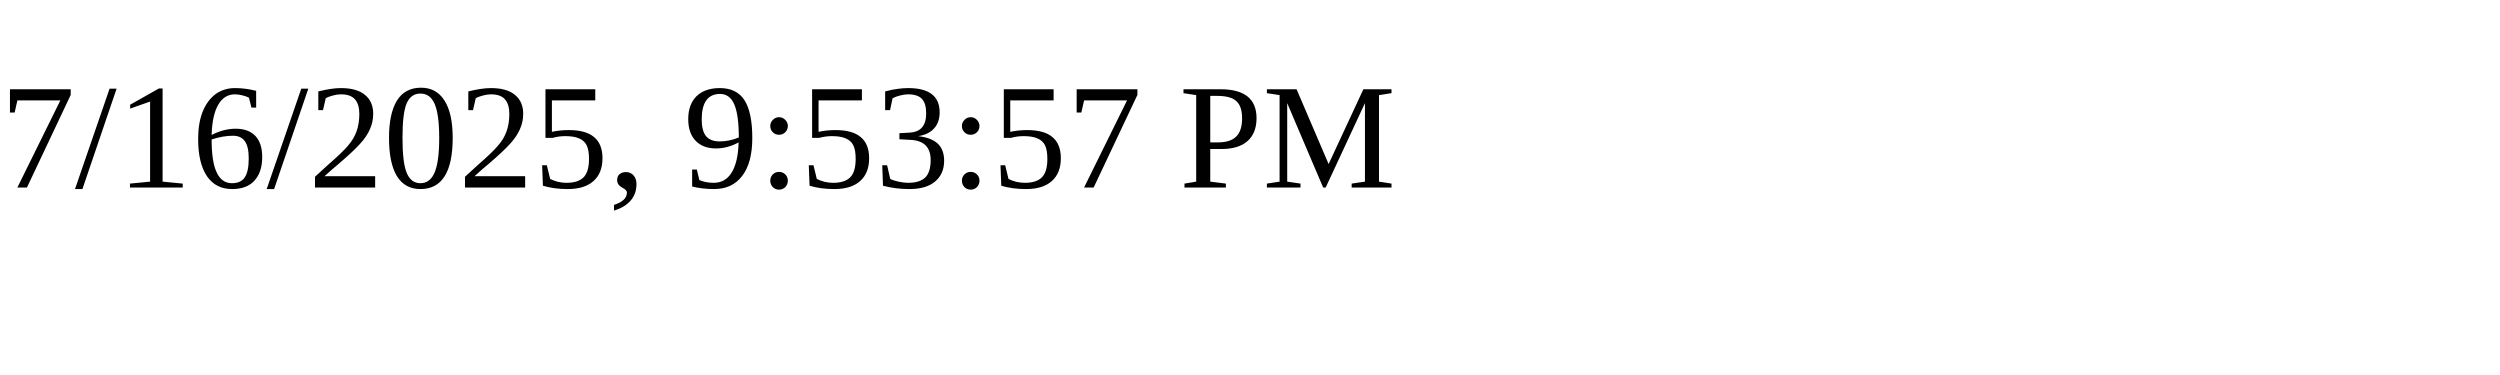
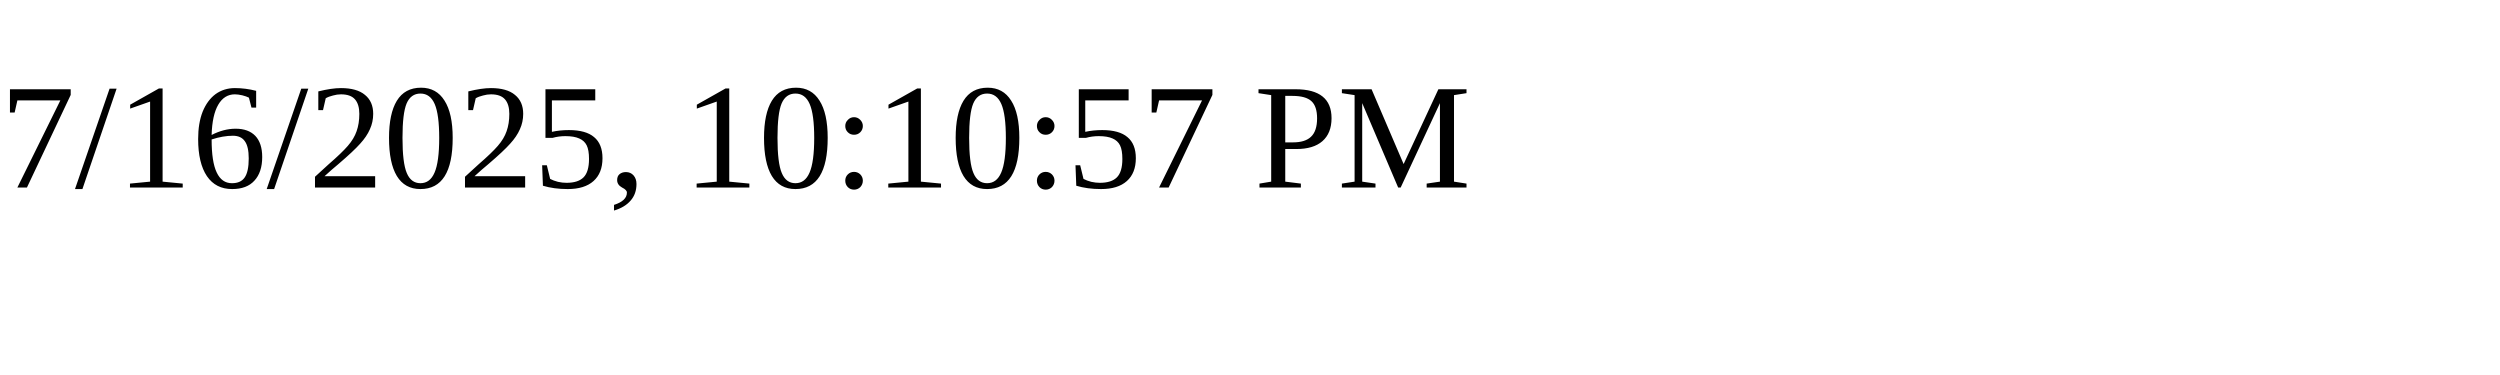
<svg xmlns="http://www.w3.org/2000/svg" height="30" width="200">
-   <text x="0" y="15">7/16/2025, 9:53:57 PM</text>
+   <text x="0" y="15">7/16/2025, 10:10:57 PM</text>
</svg>
